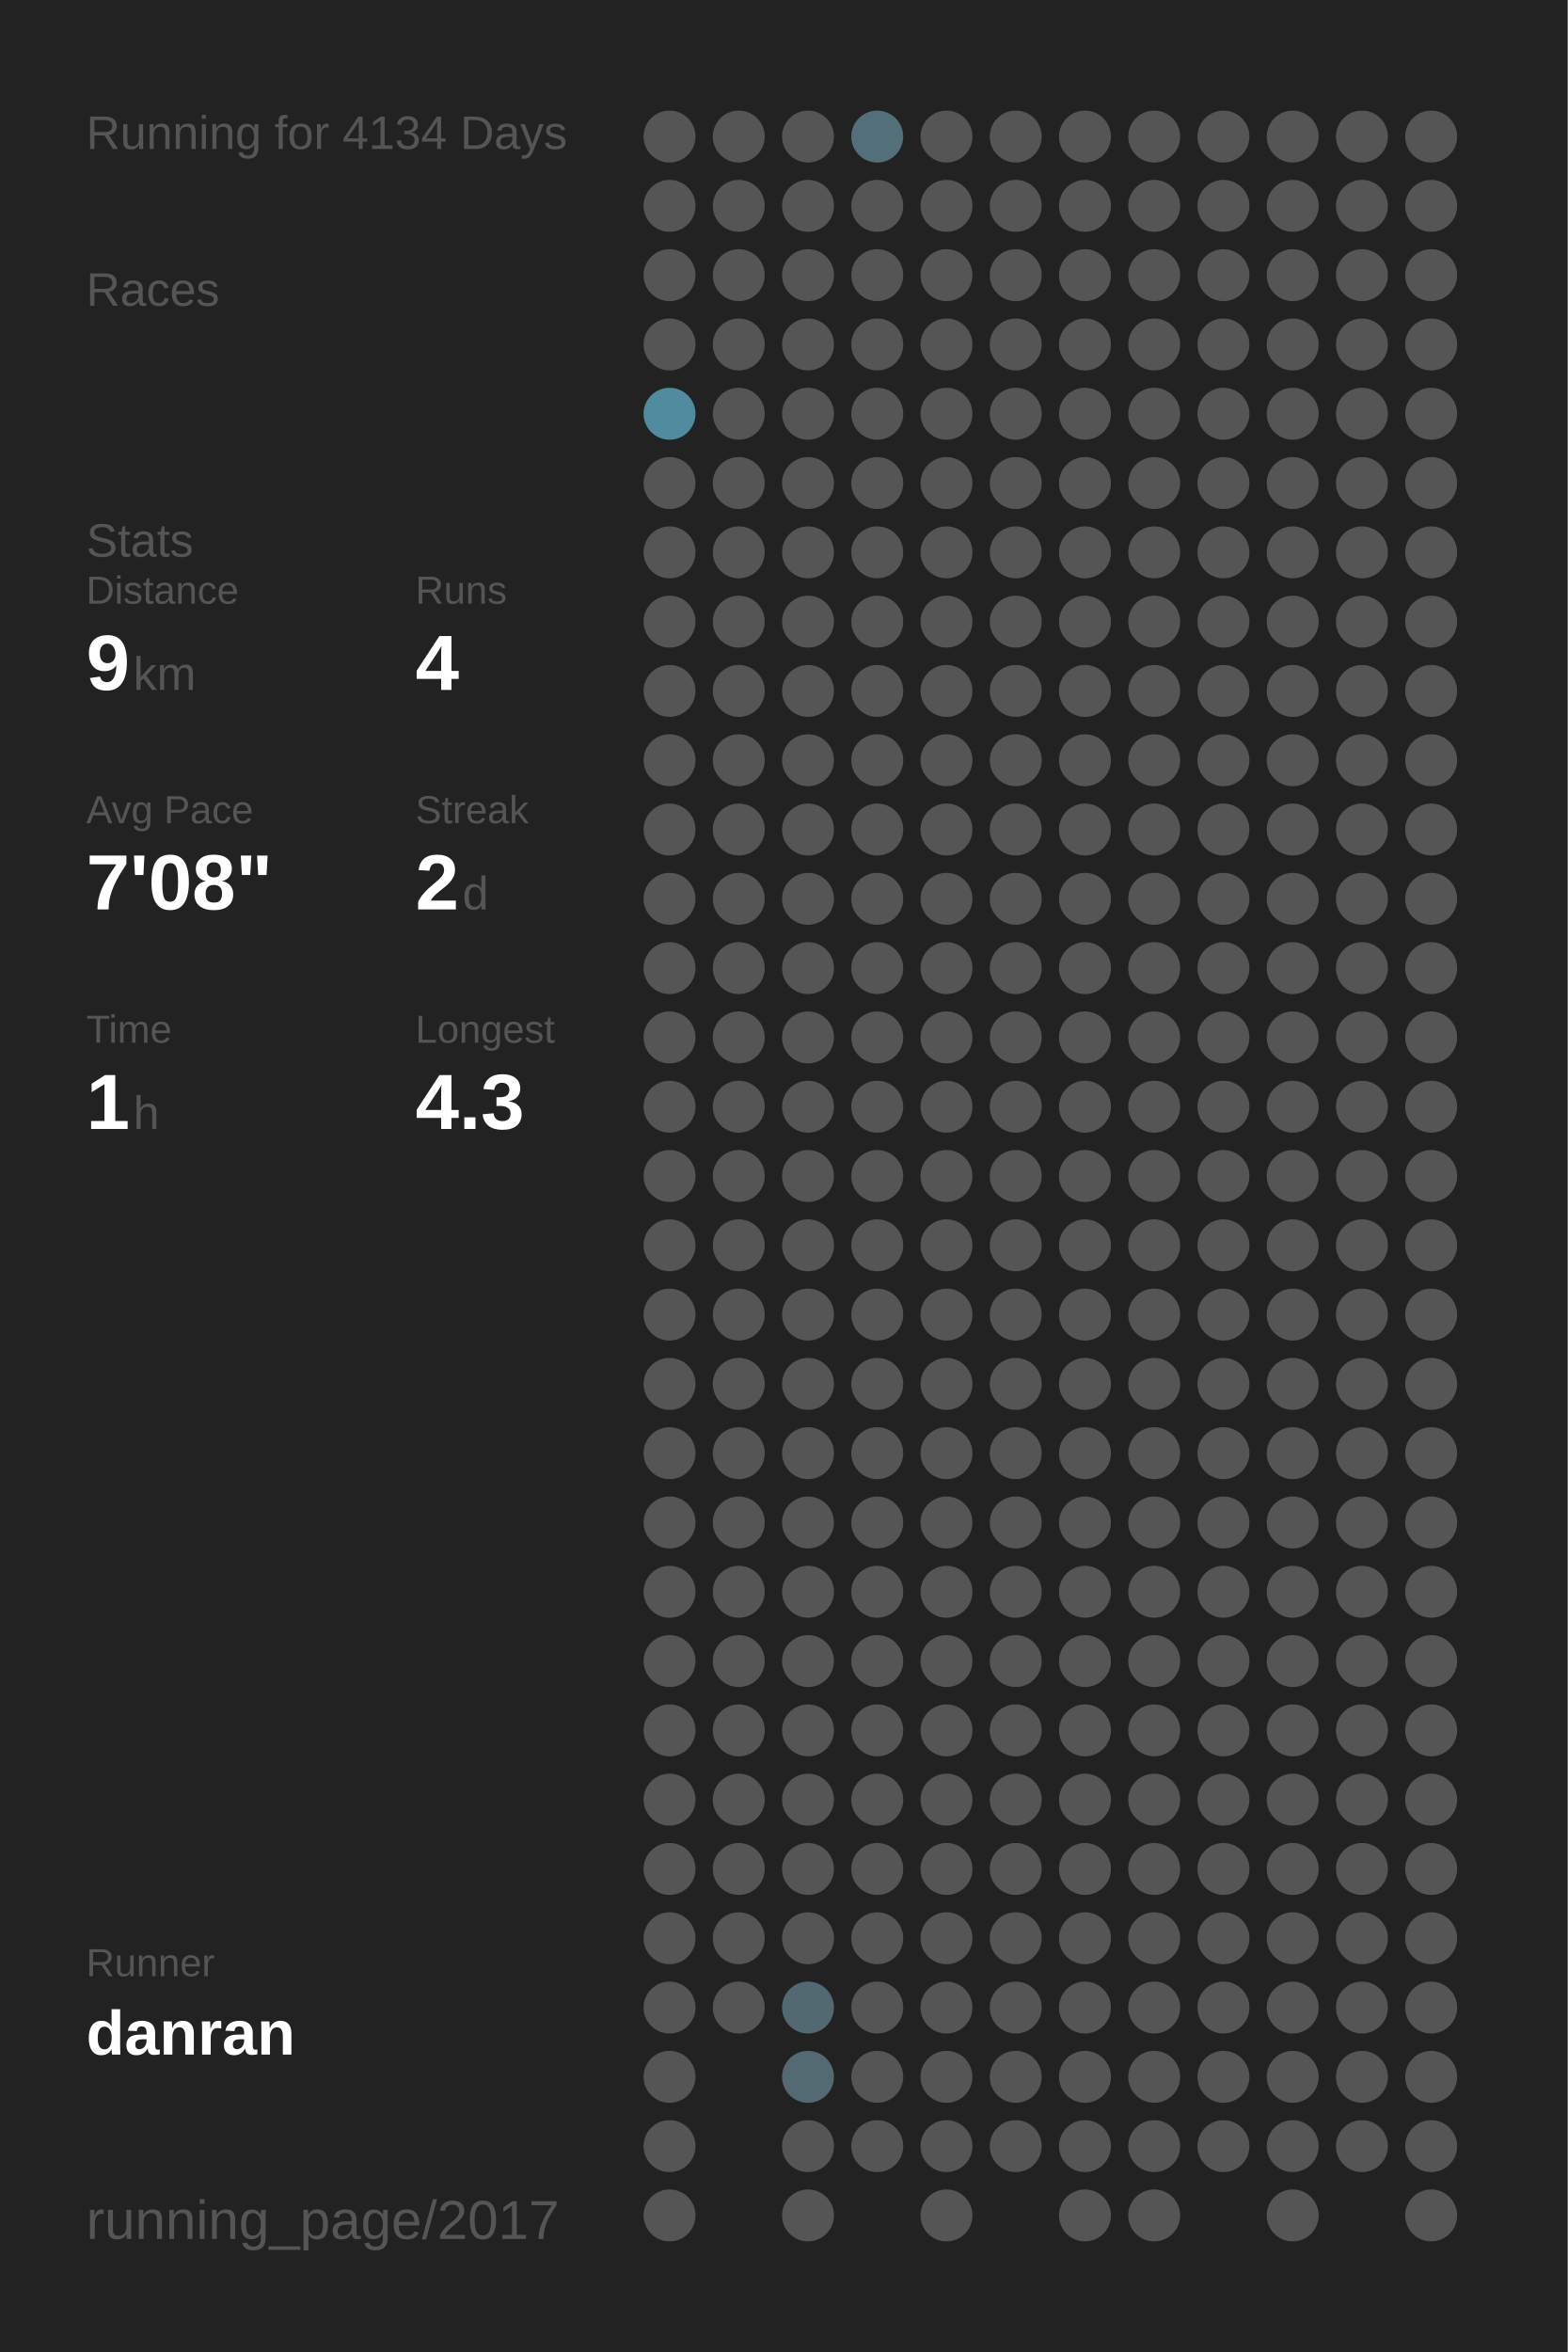
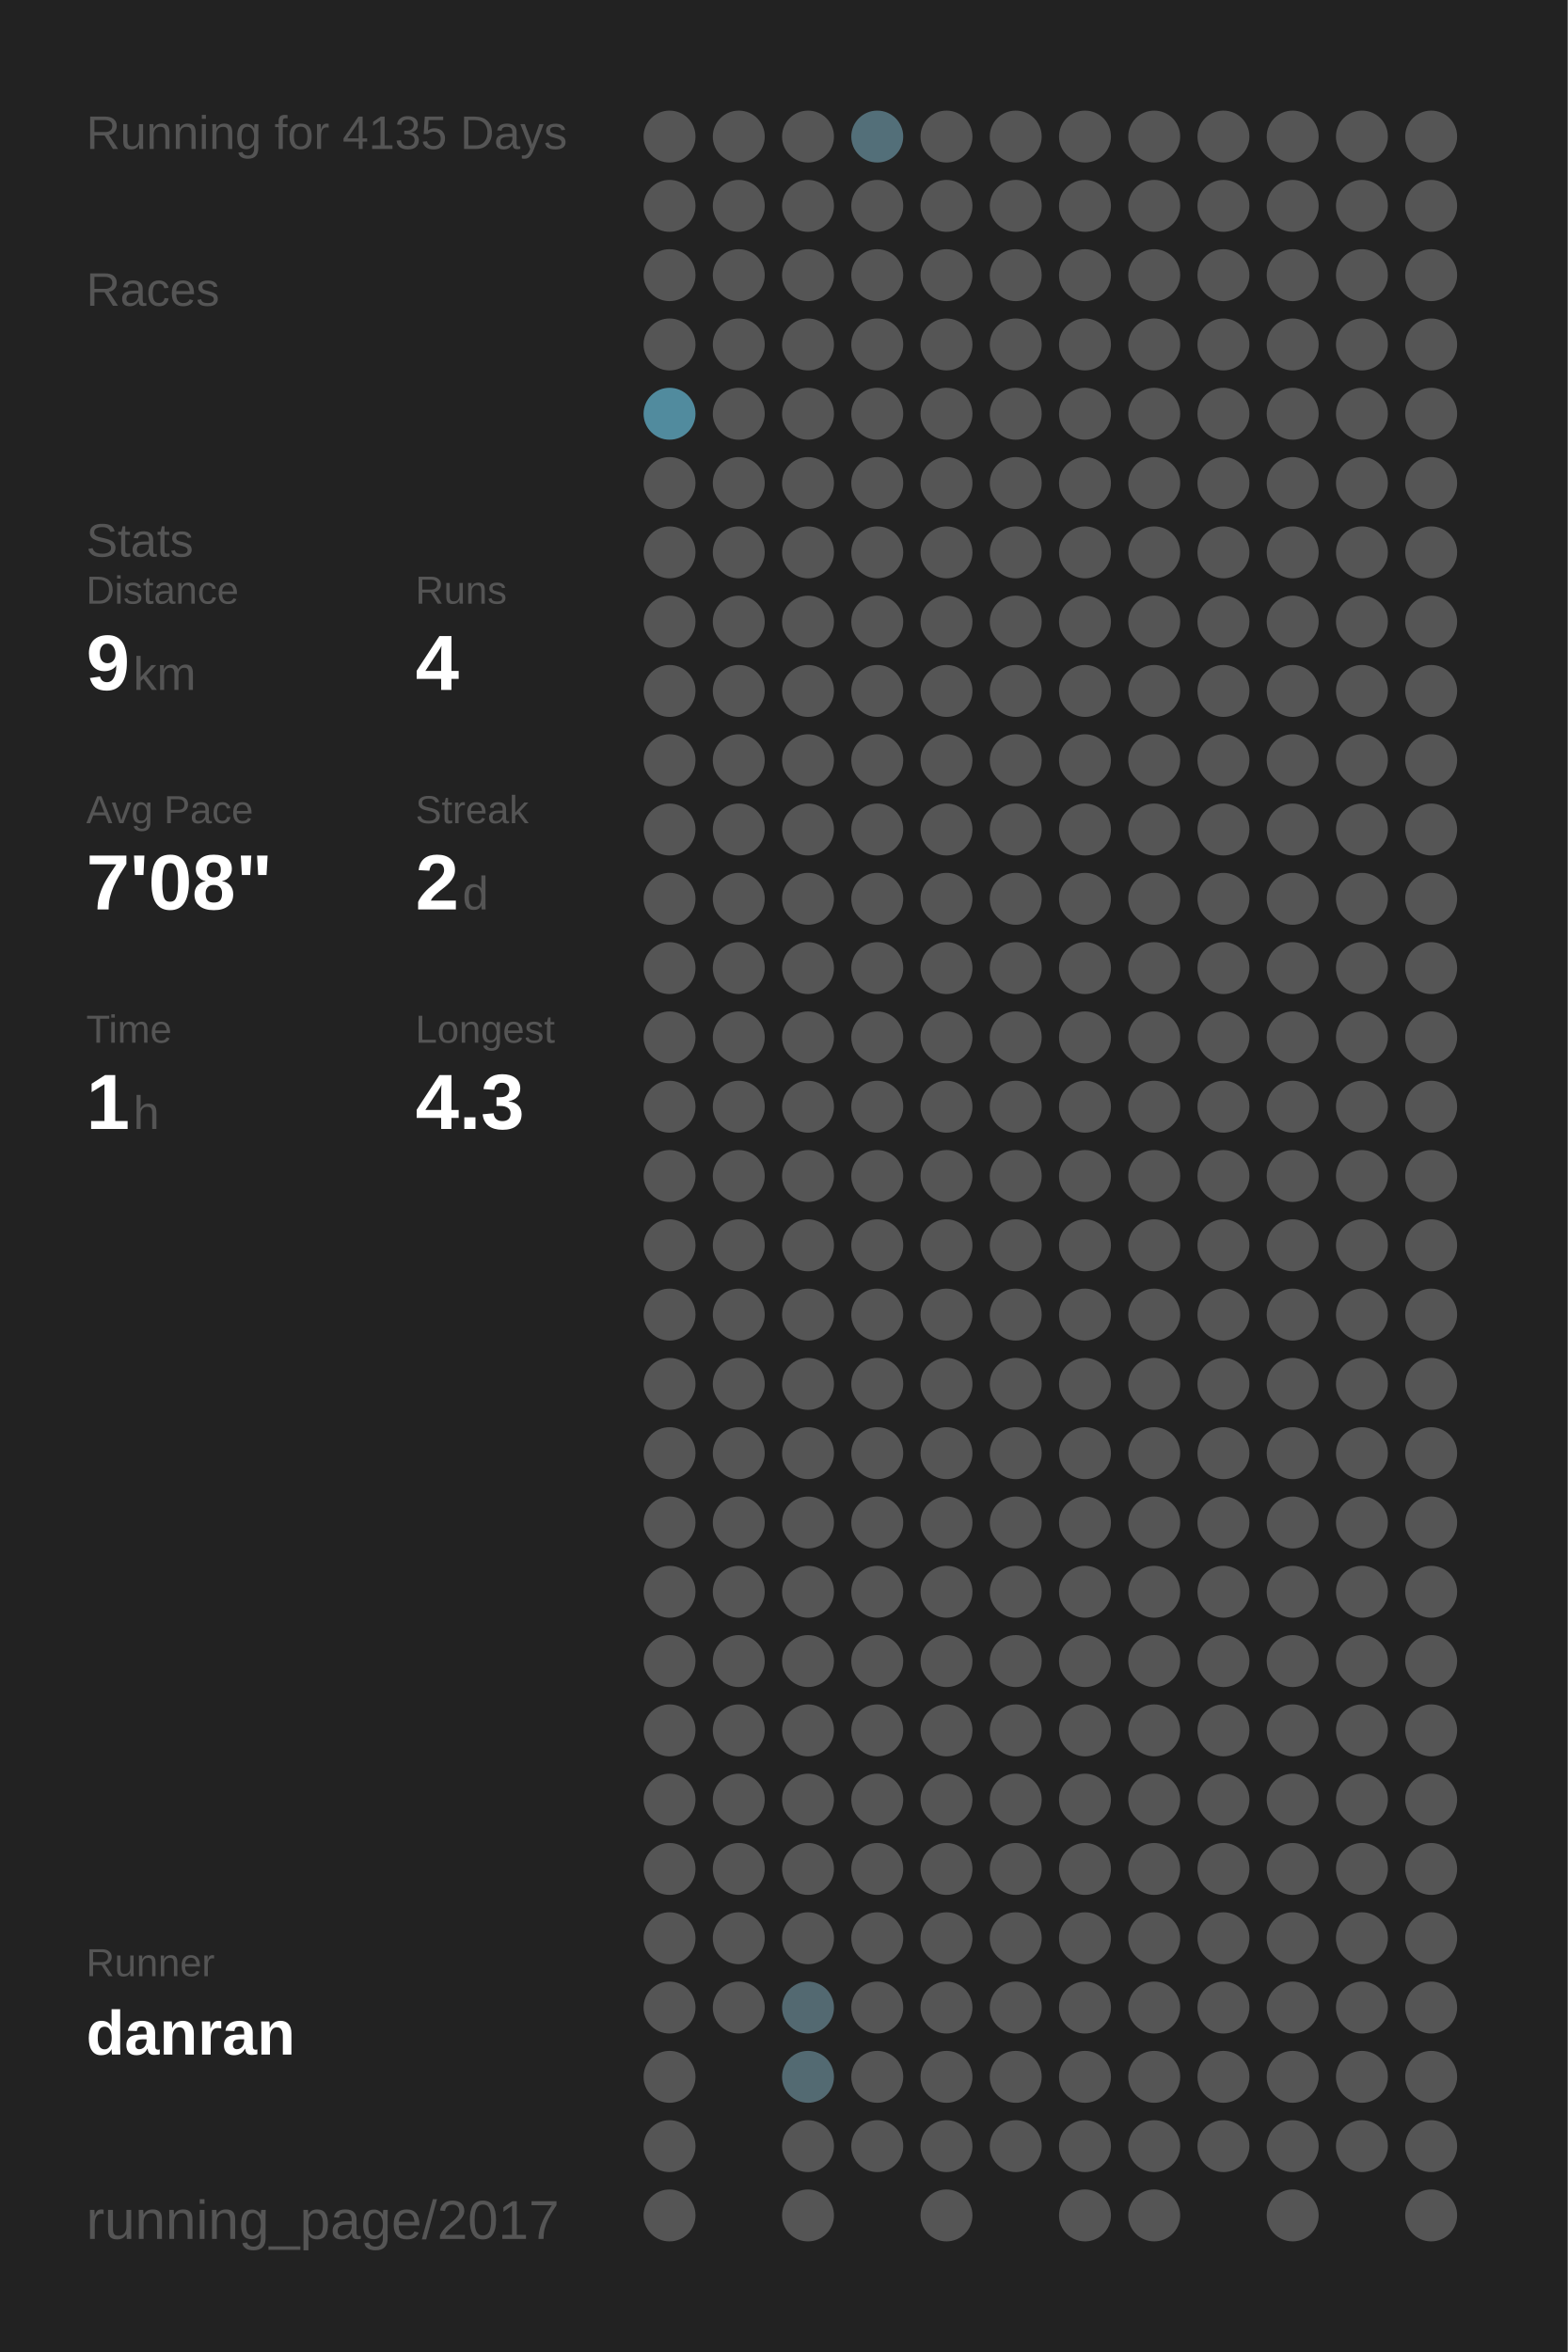
<svg xmlns="http://www.w3.org/2000/svg" baseProfile="full" height="300mm" version="1.1" viewBox="0,0,200,300" width="200mm">
  <defs />
  <rect fill="#222222" height="300" width="200" x="0" y="0" />
-   <text fill="#555555" style="font-size:6px; font-family:Arial;" x="11" y="19">Running for 4134 Days</text>
+   <text fill="#555555" style="font-size:6px; font-family:Arial;" x="11" y="19">Running for 4135 Days</text>
  <text fill="#555555" style="font-size:6px; font-family:Arial;" x="11" y="39">Races</text>
  <text fill="#555555" style="font-size:6px; font-family:Arial;" x="11" y="71">Stats</text>
  <text fill="#555555" style="font-size:5px; font-family:Arial;" x="11" y="77">Distance</text>
  <text fill="#FFFFFF" style="font-size:10px; font-family:Arial; font-weight:bold;" x="11" y="88">9</text>
  <text fill="#555555" style="font-size:6px; font-family:Arial;" x="17" y="88">km</text>
  <text fill="#555555" style="font-size:5px; font-family:Arial;" x="53" y="77">Runs</text>
  <text fill="#FFFFFF" style="font-size:10px; font-family:Arial; font-weight:bold;" x="53" y="88">4</text>
  <text fill="#555555" style="font-size:5px; font-family:Arial;" x="11" y="105">Avg Pace</text>
  <text fill="#FFFFFF" style="font-size:10px; font-family:Arial; font-weight:bold;" x="11" y="116">7'08"</text>
  <text fill="#555555" style="font-size:5px; font-family:Arial;" x="53" y="105">Streak</text>
  <text fill="#FFFFFF" style="font-size:10px; font-family:Arial; font-weight:bold;" x="53" y="116">2</text>
  <text fill="#555555" style="font-size:6px; font-family:Arial;" x="59" y="116">d</text>
  <text fill="#555555" style="font-size:5px; font-family:Arial;" x="11" y="133">Time</text>
  <text fill="#FFFFFF" style="font-size:10px; font-family:Arial; font-weight:bold;" x="11" y="144">1</text>
  <text fill="#555555" style="font-size:6px; font-family:Arial;" x="17" y="144">h</text>
  <text fill="#555555" style="font-size:5px; font-family:Arial;" x="53" y="133">Longest</text>
  <text fill="#FFFFFF" style="font-size:10px; font-family:Arial; font-weight:bold;" x="53" y="144">4.3</text>
  <text fill="#555555" style="font-size:5px; font-family:Arial;" x="11" y="252.065">Runner</text>
  <text fill="#FFFFFF" style="font-size:8px; font-family:Arial; font-weight:bold;" x="11" y="262.065">danran</text>
  <text fill="#555555" style="font-size:7px; font-family:Arial;" x="11" y="285.581">running_page/2017</text>
  <circle cx="85.417" cy="17.419" fill="#555555" r="3.312" />
  <circle cx="85.417" cy="26.258" fill="#555555" r="3.312" />
  <circle cx="85.417" cy="35.097" fill="#555555" r="3.312" />
  <circle cx="85.417" cy="43.935" fill="#555555" r="3.312" />
  <circle cx="85.417" cy="52.774" fill="#518b9e" r="3.312" />
  <circle cx="85.417" cy="61.613" fill="#555555" r="3.312" />
  <circle cx="85.417" cy="70.452" fill="#555555" r="3.312" />
  <circle cx="85.417" cy="79.29" fill="#555555" r="3.312" />
  <circle cx="85.417" cy="88.129" fill="#555555" r="3.312" />
  <circle cx="85.417" cy="96.968" fill="#555555" r="3.312" />
  <circle cx="85.417" cy="105.806" fill="#555555" r="3.312" />
  <circle cx="85.417" cy="114.645" fill="#555555" r="3.312" />
  <circle cx="85.417" cy="123.484" fill="#555555" r="3.312" />
  <circle cx="85.417" cy="132.323" fill="#555555" r="3.312" />
  <circle cx="85.417" cy="141.161" fill="#555555" r="3.312" />
  <circle cx="85.417" cy="150" fill="#555555" r="3.312" />
  <circle cx="85.417" cy="158.839" fill="#555555" r="3.312" />
  <circle cx="85.417" cy="167.677" fill="#555555" r="3.312" />
  <circle cx="85.417" cy="176.516" fill="#555555" r="3.312" />
  <circle cx="85.417" cy="185.355" fill="#555555" r="3.312" />
  <circle cx="85.417" cy="194.194" fill="#555555" r="3.312" />
  <circle cx="85.417" cy="203.032" fill="#555555" r="3.312" />
  <circle cx="85.417" cy="211.871" fill="#555555" r="3.312" />
  <circle cx="85.417" cy="220.71" fill="#555555" r="3.312" />
  <circle cx="85.417" cy="229.548" fill="#555555" r="3.312" />
  <circle cx="85.417" cy="238.387" fill="#555555" r="3.312" />
  <circle cx="85.417" cy="247.226" fill="#555555" r="3.312" />
  <circle cx="85.417" cy="256.065" fill="#555555" r="3.312" />
  <circle cx="85.417" cy="264.903" fill="#555555" r="3.312" />
  <circle cx="85.417" cy="273.742" fill="#555555" r="3.312" />
  <circle cx="85.417" cy="282.581" fill="#555555" r="3.312" />
  <circle cx="94.25" cy="17.419" fill="#555555" r="3.312" />
  <circle cx="94.25" cy="26.258" fill="#555555" r="3.312" />
  <circle cx="94.25" cy="35.097" fill="#555555" r="3.312" />
  <circle cx="94.25" cy="43.935" fill="#555555" r="3.312" />
  <circle cx="94.25" cy="52.774" fill="#555555" r="3.312" />
  <circle cx="94.25" cy="61.613" fill="#555555" r="3.312" />
  <circle cx="94.25" cy="70.452" fill="#555555" r="3.312" />
  <circle cx="94.25" cy="79.29" fill="#555555" r="3.312" />
  <circle cx="94.25" cy="88.129" fill="#555555" r="3.312" />
  <circle cx="94.25" cy="96.968" fill="#555555" r="3.312" />
  <circle cx="94.25" cy="105.806" fill="#555555" r="3.312" />
  <circle cx="94.25" cy="114.645" fill="#555555" r="3.312" />
  <circle cx="94.25" cy="123.484" fill="#555555" r="3.312" />
  <circle cx="94.25" cy="132.323" fill="#555555" r="3.312" />
  <circle cx="94.25" cy="141.161" fill="#555555" r="3.312" />
  <circle cx="94.25" cy="150" fill="#555555" r="3.312" />
  <circle cx="94.25" cy="158.839" fill="#555555" r="3.312" />
  <circle cx="94.25" cy="167.677" fill="#555555" r="3.312" />
  <circle cx="94.25" cy="176.516" fill="#555555" r="3.312" />
  <circle cx="94.25" cy="185.355" fill="#555555" r="3.312" />
  <circle cx="94.25" cy="194.194" fill="#555555" r="3.312" />
  <circle cx="94.25" cy="203.032" fill="#555555" r="3.312" />
  <circle cx="94.25" cy="211.871" fill="#555555" r="3.312" />
  <circle cx="94.25" cy="220.71" fill="#555555" r="3.312" />
  <circle cx="94.25" cy="229.548" fill="#555555" r="3.312" />
  <circle cx="94.25" cy="238.387" fill="#555555" r="3.312" />
  <circle cx="94.25" cy="247.226" fill="#555555" r="3.312" />
  <circle cx="94.25" cy="256.065" fill="#555555" r="3.312" />
  <circle cx="103.083" cy="17.419" fill="#555555" r="3.312" />
  <circle cx="103.083" cy="26.258" fill="#555555" r="3.312" />
  <circle cx="103.083" cy="35.097" fill="#555555" r="3.312" />
  <circle cx="103.083" cy="43.935" fill="#555555" r="3.312" />
  <circle cx="103.083" cy="52.774" fill="#555555" r="3.312" />
  <circle cx="103.083" cy="61.613" fill="#555555" r="3.312" />
  <circle cx="103.083" cy="70.452" fill="#555555" r="3.312" />
  <circle cx="103.083" cy="79.29" fill="#555555" r="3.312" />
  <circle cx="103.083" cy="88.129" fill="#555555" r="3.312" />
  <circle cx="103.083" cy="96.968" fill="#555555" r="3.312" />
  <circle cx="103.083" cy="105.806" fill="#555555" r="3.312" />
  <circle cx="103.083" cy="114.645" fill="#555555" r="3.312" />
  <circle cx="103.083" cy="123.484" fill="#555555" r="3.312" />
  <circle cx="103.083" cy="132.323" fill="#555555" r="3.312" />
  <circle cx="103.083" cy="141.161" fill="#555555" r="3.312" />
  <circle cx="103.083" cy="150" fill="#555555" r="3.312" />
  <circle cx="103.083" cy="158.839" fill="#555555" r="3.312" />
  <circle cx="103.083" cy="167.677" fill="#555555" r="3.312" />
  <circle cx="103.083" cy="176.516" fill="#555555" r="3.312" />
  <circle cx="103.083" cy="185.355" fill="#555555" r="3.312" />
  <circle cx="103.083" cy="194.194" fill="#555555" r="3.312" />
  <circle cx="103.083" cy="203.032" fill="#555555" r="3.312" />
  <circle cx="103.083" cy="211.871" fill="#555555" r="3.312" />
  <circle cx="103.083" cy="220.71" fill="#555555" r="3.312" />
  <circle cx="103.083" cy="229.548" fill="#555555" r="3.312" />
  <circle cx="103.083" cy="238.387" fill="#555555" r="3.312" />
  <circle cx="103.083" cy="247.226" fill="#555555" r="3.312" />
  <circle cx="103.083" cy="256.065" fill="#536971" r="3.312" />
  <circle cx="103.083" cy="264.903" fill="#536a72" r="3.312" />
  <circle cx="103.083" cy="273.742" fill="#555555" r="3.312" />
  <circle cx="103.083" cy="282.581" fill="#555555" r="3.312" />
  <circle cx="111.917" cy="17.419" fill="#536f79" r="3.312" />
  <circle cx="111.917" cy="26.258" fill="#555555" r="3.312" />
  <circle cx="111.917" cy="35.097" fill="#555555" r="3.312" />
  <circle cx="111.917" cy="43.935" fill="#555555" r="3.312" />
  <circle cx="111.917" cy="52.774" fill="#555555" r="3.312" />
  <circle cx="111.917" cy="61.613" fill="#555555" r="3.312" />
  <circle cx="111.917" cy="70.452" fill="#555555" r="3.312" />
  <circle cx="111.917" cy="79.29" fill="#555555" r="3.312" />
  <circle cx="111.917" cy="88.129" fill="#555555" r="3.312" />
  <circle cx="111.917" cy="96.968" fill="#555555" r="3.312" />
  <circle cx="111.917" cy="105.806" fill="#555555" r="3.312" />
  <circle cx="111.917" cy="114.645" fill="#555555" r="3.312" />
  <circle cx="111.917" cy="123.484" fill="#555555" r="3.312" />
  <circle cx="111.917" cy="132.323" fill="#555555" r="3.312" />
  <circle cx="111.917" cy="141.161" fill="#555555" r="3.312" />
  <circle cx="111.917" cy="150" fill="#555555" r="3.312" />
  <circle cx="111.917" cy="158.839" fill="#555555" r="3.312" />
  <circle cx="111.917" cy="167.677" fill="#555555" r="3.312" />
  <circle cx="111.917" cy="176.516" fill="#555555" r="3.312" />
  <circle cx="111.917" cy="185.355" fill="#555555" r="3.312" />
  <circle cx="111.917" cy="194.194" fill="#555555" r="3.312" />
  <circle cx="111.917" cy="203.032" fill="#555555" r="3.312" />
  <circle cx="111.917" cy="211.871" fill="#555555" r="3.312" />
  <circle cx="111.917" cy="220.71" fill="#555555" r="3.312" />
  <circle cx="111.917" cy="229.548" fill="#555555" r="3.312" />
  <circle cx="111.917" cy="238.387" fill="#555555" r="3.312" />
  <circle cx="111.917" cy="247.226" fill="#555555" r="3.312" />
  <circle cx="111.917" cy="256.065" fill="#555555" r="3.312" />
  <circle cx="111.917" cy="264.903" fill="#555555" r="3.312" />
  <circle cx="111.917" cy="273.742" fill="#555555" r="3.312" />
  <circle cx="120.75" cy="17.419" fill="#555555" r="3.312" />
  <circle cx="120.75" cy="26.258" fill="#555555" r="3.312" />
  <circle cx="120.75" cy="35.097" fill="#555555" r="3.312" />
  <circle cx="120.75" cy="43.935" fill="#555555" r="3.312" />
  <circle cx="120.75" cy="52.774" fill="#555555" r="3.312" />
  <circle cx="120.75" cy="61.613" fill="#555555" r="3.312" />
  <circle cx="120.75" cy="70.452" fill="#555555" r="3.312" />
  <circle cx="120.75" cy="79.29" fill="#555555" r="3.312" />
  <circle cx="120.75" cy="88.129" fill="#555555" r="3.312" />
  <circle cx="120.75" cy="96.968" fill="#555555" r="3.312" />
  <circle cx="120.75" cy="105.806" fill="#555555" r="3.312" />
  <circle cx="120.75" cy="114.645" fill="#555555" r="3.312" />
  <circle cx="120.75" cy="123.484" fill="#555555" r="3.312" />
  <circle cx="120.75" cy="132.323" fill="#555555" r="3.312" />
  <circle cx="120.75" cy="141.161" fill="#555555" r="3.312" />
  <circle cx="120.75" cy="150" fill="#555555" r="3.312" />
  <circle cx="120.75" cy="158.839" fill="#555555" r="3.312" />
  <circle cx="120.75" cy="167.677" fill="#555555" r="3.312" />
  <circle cx="120.75" cy="176.516" fill="#555555" r="3.312" />
  <circle cx="120.75" cy="185.355" fill="#555555" r="3.312" />
  <circle cx="120.75" cy="194.194" fill="#555555" r="3.312" />
  <circle cx="120.75" cy="203.032" fill="#555555" r="3.312" />
  <circle cx="120.75" cy="211.871" fill="#555555" r="3.312" />
  <circle cx="120.75" cy="220.71" fill="#555555" r="3.312" />
  <circle cx="120.75" cy="229.548" fill="#555555" r="3.312" />
  <circle cx="120.75" cy="238.387" fill="#555555" r="3.312" />
  <circle cx="120.75" cy="247.226" fill="#555555" r="3.312" />
  <circle cx="120.75" cy="256.065" fill="#555555" r="3.312" />
  <circle cx="120.75" cy="264.903" fill="#555555" r="3.312" />
  <circle cx="120.75" cy="273.742" fill="#555555" r="3.312" />
  <circle cx="120.75" cy="282.581" fill="#555555" r="3.312" />
  <circle cx="129.583" cy="17.419" fill="#555555" r="3.312" />
  <circle cx="129.583" cy="26.258" fill="#555555" r="3.312" />
  <circle cx="129.583" cy="35.097" fill="#555555" r="3.312" />
  <circle cx="129.583" cy="43.935" fill="#555555" r="3.312" />
  <circle cx="129.583" cy="52.774" fill="#555555" r="3.312" />
  <circle cx="129.583" cy="61.613" fill="#555555" r="3.312" />
  <circle cx="129.583" cy="70.452" fill="#555555" r="3.312" />
  <circle cx="129.583" cy="79.29" fill="#555555" r="3.312" />
  <circle cx="129.583" cy="88.129" fill="#555555" r="3.312" />
  <circle cx="129.583" cy="96.968" fill="#555555" r="3.312" />
  <circle cx="129.583" cy="105.806" fill="#555555" r="3.312" />
  <circle cx="129.583" cy="114.645" fill="#555555" r="3.312" />
  <circle cx="129.583" cy="123.484" fill="#555555" r="3.312" />
  <circle cx="129.583" cy="132.323" fill="#555555" r="3.312" />
  <circle cx="129.583" cy="141.161" fill="#555555" r="3.312" />
  <circle cx="129.583" cy="150" fill="#555555" r="3.312" />
  <circle cx="129.583" cy="158.839" fill="#555555" r="3.312" />
  <circle cx="129.583" cy="167.677" fill="#555555" r="3.312" />
  <circle cx="129.583" cy="176.516" fill="#555555" r="3.312" />
  <circle cx="129.583" cy="185.355" fill="#555555" r="3.312" />
  <circle cx="129.583" cy="194.194" fill="#555555" r="3.312" />
  <circle cx="129.583" cy="203.032" fill="#555555" r="3.312" />
  <circle cx="129.583" cy="211.871" fill="#555555" r="3.312" />
  <circle cx="129.583" cy="220.71" fill="#555555" r="3.312" />
  <circle cx="129.583" cy="229.548" fill="#555555" r="3.312" />
  <circle cx="129.583" cy="238.387" fill="#555555" r="3.312" />
  <circle cx="129.583" cy="247.226" fill="#555555" r="3.312" />
  <circle cx="129.583" cy="256.065" fill="#555555" r="3.312" />
  <circle cx="129.583" cy="264.903" fill="#555555" r="3.312" />
  <circle cx="129.583" cy="273.742" fill="#555555" r="3.312" />
  <circle cx="138.417" cy="17.419" fill="#555555" r="3.312" />
  <circle cx="138.417" cy="26.258" fill="#555555" r="3.312" />
  <circle cx="138.417" cy="35.097" fill="#555555" r="3.312" />
  <circle cx="138.417" cy="43.935" fill="#555555" r="3.312" />
  <circle cx="138.417" cy="52.774" fill="#555555" r="3.312" />
  <circle cx="138.417" cy="61.613" fill="#555555" r="3.312" />
  <circle cx="138.417" cy="70.452" fill="#555555" r="3.312" />
  <circle cx="138.417" cy="79.29" fill="#555555" r="3.312" />
  <circle cx="138.417" cy="88.129" fill="#555555" r="3.312" />
  <circle cx="138.417" cy="96.968" fill="#555555" r="3.312" />
  <circle cx="138.417" cy="105.806" fill="#555555" r="3.312" />
  <circle cx="138.417" cy="114.645" fill="#555555" r="3.312" />
  <circle cx="138.417" cy="123.484" fill="#555555" r="3.312" />
  <circle cx="138.417" cy="132.323" fill="#555555" r="3.312" />
  <circle cx="138.417" cy="141.161" fill="#555555" r="3.312" />
  <circle cx="138.417" cy="150" fill="#555555" r="3.312" />
  <circle cx="138.417" cy="158.839" fill="#555555" r="3.312" />
  <circle cx="138.417" cy="167.677" fill="#555555" r="3.312" />
  <circle cx="138.417" cy="176.516" fill="#555555" r="3.312" />
  <circle cx="138.417" cy="185.355" fill="#555555" r="3.312" />
  <circle cx="138.417" cy="194.194" fill="#555555" r="3.312" />
  <circle cx="138.417" cy="203.032" fill="#555555" r="3.312" />
  <circle cx="138.417" cy="211.871" fill="#555555" r="3.312" />
  <circle cx="138.417" cy="220.71" fill="#555555" r="3.312" />
  <circle cx="138.417" cy="229.548" fill="#555555" r="3.312" />
  <circle cx="138.417" cy="238.387" fill="#555555" r="3.312" />
  <circle cx="138.417" cy="247.226" fill="#555555" r="3.312" />
  <circle cx="138.417" cy="256.065" fill="#555555" r="3.312" />
  <circle cx="138.417" cy="264.903" fill="#555555" r="3.312" />
  <circle cx="138.417" cy="273.742" fill="#555555" r="3.312" />
  <circle cx="138.417" cy="282.581" fill="#555555" r="3.312" />
  <circle cx="147.25" cy="17.419" fill="#555555" r="3.312" />
  <circle cx="147.25" cy="26.258" fill="#555555" r="3.312" />
  <circle cx="147.25" cy="35.097" fill="#555555" r="3.312" />
  <circle cx="147.25" cy="43.935" fill="#555555" r="3.312" />
  <circle cx="147.25" cy="52.774" fill="#555555" r="3.312" />
  <circle cx="147.25" cy="61.613" fill="#555555" r="3.312" />
  <circle cx="147.25" cy="70.452" fill="#555555" r="3.312" />
  <circle cx="147.25" cy="79.29" fill="#555555" r="3.312" />
  <circle cx="147.25" cy="88.129" fill="#555555" r="3.312" />
  <circle cx="147.25" cy="96.968" fill="#555555" r="3.312" />
  <circle cx="147.25" cy="105.806" fill="#555555" r="3.312" />
  <circle cx="147.25" cy="114.645" fill="#555555" r="3.312" />
  <circle cx="147.25" cy="123.484" fill="#555555" r="3.312" />
  <circle cx="147.25" cy="132.323" fill="#555555" r="3.312" />
  <circle cx="147.25" cy="141.161" fill="#555555" r="3.312" />
  <circle cx="147.25" cy="150" fill="#555555" r="3.312" />
  <circle cx="147.25" cy="158.839" fill="#555555" r="3.312" />
  <circle cx="147.25" cy="167.677" fill="#555555" r="3.312" />
  <circle cx="147.25" cy="176.516" fill="#555555" r="3.312" />
  <circle cx="147.25" cy="185.355" fill="#555555" r="3.312" />
  <circle cx="147.25" cy="194.194" fill="#555555" r="3.312" />
  <circle cx="147.25" cy="203.032" fill="#555555" r="3.312" />
  <circle cx="147.25" cy="211.871" fill="#555555" r="3.312" />
  <circle cx="147.25" cy="220.71" fill="#555555" r="3.312" />
  <circle cx="147.25" cy="229.548" fill="#555555" r="3.312" />
  <circle cx="147.25" cy="238.387" fill="#555555" r="3.312" />
  <circle cx="147.25" cy="247.226" fill="#555555" r="3.312" />
  <circle cx="147.25" cy="256.065" fill="#555555" r="3.312" />
  <circle cx="147.25" cy="264.903" fill="#555555" r="3.312" />
  <circle cx="147.25" cy="273.742" fill="#555555" r="3.312" />
  <circle cx="147.25" cy="282.581" fill="#555555" r="3.312" />
  <circle cx="156.083" cy="17.419" fill="#555555" r="3.312" />
  <circle cx="156.083" cy="26.258" fill="#555555" r="3.312" />
  <circle cx="156.083" cy="35.097" fill="#555555" r="3.312" />
  <circle cx="156.083" cy="43.935" fill="#555555" r="3.312" />
  <circle cx="156.083" cy="52.774" fill="#555555" r="3.312" />
  <circle cx="156.083" cy="61.613" fill="#555555" r="3.312" />
  <circle cx="156.083" cy="70.452" fill="#555555" r="3.312" />
  <circle cx="156.083" cy="79.29" fill="#555555" r="3.312" />
  <circle cx="156.083" cy="88.129" fill="#555555" r="3.312" />
  <circle cx="156.083" cy="96.968" fill="#555555" r="3.312" />
  <circle cx="156.083" cy="105.806" fill="#555555" r="3.312" />
  <circle cx="156.083" cy="114.645" fill="#555555" r="3.312" />
  <circle cx="156.083" cy="123.484" fill="#555555" r="3.312" />
  <circle cx="156.083" cy="132.323" fill="#555555" r="3.312" />
  <circle cx="156.083" cy="141.161" fill="#555555" r="3.312" />
  <circle cx="156.083" cy="150" fill="#555555" r="3.312" />
  <circle cx="156.083" cy="158.839" fill="#555555" r="3.312" />
  <circle cx="156.083" cy="167.677" fill="#555555" r="3.312" />
  <circle cx="156.083" cy="176.516" fill="#555555" r="3.312" />
  <circle cx="156.083" cy="185.355" fill="#555555" r="3.312" />
  <circle cx="156.083" cy="194.194" fill="#555555" r="3.312" />
  <circle cx="156.083" cy="203.032" fill="#555555" r="3.312" />
  <circle cx="156.083" cy="211.871" fill="#555555" r="3.312" />
  <circle cx="156.083" cy="220.71" fill="#555555" r="3.312" />
  <circle cx="156.083" cy="229.548" fill="#555555" r="3.312" />
  <circle cx="156.083" cy="238.387" fill="#555555" r="3.312" />
  <circle cx="156.083" cy="247.226" fill="#555555" r="3.312" />
  <circle cx="156.083" cy="256.065" fill="#555555" r="3.312" />
  <circle cx="156.083" cy="264.903" fill="#555555" r="3.312" />
  <circle cx="156.083" cy="273.742" fill="#555555" r="3.312" />
  <circle cx="164.917" cy="17.419" fill="#555555" r="3.312" />
  <circle cx="164.917" cy="26.258" fill="#555555" r="3.312" />
  <circle cx="164.917" cy="35.097" fill="#555555" r="3.312" />
  <circle cx="164.917" cy="43.935" fill="#555555" r="3.312" />
  <circle cx="164.917" cy="52.774" fill="#555555" r="3.312" />
  <circle cx="164.917" cy="61.613" fill="#555555" r="3.312" />
  <circle cx="164.917" cy="70.452" fill="#555555" r="3.312" />
  <circle cx="164.917" cy="79.29" fill="#555555" r="3.312" />
  <circle cx="164.917" cy="88.129" fill="#555555" r="3.312" />
  <circle cx="164.917" cy="96.968" fill="#555555" r="3.312" />
  <circle cx="164.917" cy="105.806" fill="#555555" r="3.312" />
  <circle cx="164.917" cy="114.645" fill="#555555" r="3.312" />
  <circle cx="164.917" cy="123.484" fill="#555555" r="3.312" />
  <circle cx="164.917" cy="132.323" fill="#555555" r="3.312" />
  <circle cx="164.917" cy="141.161" fill="#555555" r="3.312" />
  <circle cx="164.917" cy="150" fill="#555555" r="3.312" />
  <circle cx="164.917" cy="158.839" fill="#555555" r="3.312" />
  <circle cx="164.917" cy="167.677" fill="#555555" r="3.312" />
  <circle cx="164.917" cy="176.516" fill="#555555" r="3.312" />
  <circle cx="164.917" cy="185.355" fill="#555555" r="3.312" />
  <circle cx="164.917" cy="194.194" fill="#555555" r="3.312" />
  <circle cx="164.917" cy="203.032" fill="#555555" r="3.312" />
  <circle cx="164.917" cy="211.871" fill="#555555" r="3.312" />
  <circle cx="164.917" cy="220.71" fill="#555555" r="3.312" />
  <circle cx="164.917" cy="229.548" fill="#555555" r="3.312" />
  <circle cx="164.917" cy="238.387" fill="#555555" r="3.312" />
  <circle cx="164.917" cy="247.226" fill="#555555" r="3.312" />
  <circle cx="164.917" cy="256.065" fill="#555555" r="3.312" />
  <circle cx="164.917" cy="264.903" fill="#555555" r="3.312" />
  <circle cx="164.917" cy="273.742" fill="#555555" r="3.312" />
  <circle cx="164.917" cy="282.581" fill="#555555" r="3.312" />
  <circle cx="173.75" cy="17.419" fill="#555555" r="3.312" />
  <circle cx="173.75" cy="26.258" fill="#555555" r="3.312" />
  <circle cx="173.75" cy="35.097" fill="#555555" r="3.312" />
  <circle cx="173.75" cy="43.935" fill="#555555" r="3.312" />
  <circle cx="173.75" cy="52.774" fill="#555555" r="3.312" />
  <circle cx="173.75" cy="61.613" fill="#555555" r="3.312" />
  <circle cx="173.75" cy="70.452" fill="#555555" r="3.312" />
  <circle cx="173.75" cy="79.29" fill="#555555" r="3.312" />
  <circle cx="173.75" cy="88.129" fill="#555555" r="3.312" />
  <circle cx="173.75" cy="96.968" fill="#555555" r="3.312" />
  <circle cx="173.75" cy="105.806" fill="#555555" r="3.312" />
  <circle cx="173.75" cy="114.645" fill="#555555" r="3.312" />
  <circle cx="173.75" cy="123.484" fill="#555555" r="3.312" />
  <circle cx="173.75" cy="132.323" fill="#555555" r="3.312" />
  <circle cx="173.75" cy="141.161" fill="#555555" r="3.312" />
  <circle cx="173.75" cy="150" fill="#555555" r="3.312" />
  <circle cx="173.75" cy="158.839" fill="#555555" r="3.312" />
  <circle cx="173.75" cy="167.677" fill="#555555" r="3.312" />
  <circle cx="173.75" cy="176.516" fill="#555555" r="3.312" />
  <circle cx="173.75" cy="185.355" fill="#555555" r="3.312" />
  <circle cx="173.75" cy="194.194" fill="#555555" r="3.312" />
  <circle cx="173.75" cy="203.032" fill="#555555" r="3.312" />
  <circle cx="173.75" cy="211.871" fill="#555555" r="3.312" />
  <circle cx="173.75" cy="220.71" fill="#555555" r="3.312" />
  <circle cx="173.75" cy="229.548" fill="#555555" r="3.312" />
  <circle cx="173.75" cy="238.387" fill="#555555" r="3.312" />
  <circle cx="173.75" cy="247.226" fill="#555555" r="3.312" />
  <circle cx="173.75" cy="256.065" fill="#555555" r="3.312" />
  <circle cx="173.75" cy="264.903" fill="#555555" r="3.312" />
  <circle cx="173.75" cy="273.742" fill="#555555" r="3.312" />
  <circle cx="182.583" cy="17.419" fill="#555555" r="3.312" />
  <circle cx="182.583" cy="26.258" fill="#555555" r="3.312" />
  <circle cx="182.583" cy="35.097" fill="#555555" r="3.312" />
  <circle cx="182.583" cy="43.935" fill="#555555" r="3.312" />
  <circle cx="182.583" cy="52.774" fill="#555555" r="3.312" />
  <circle cx="182.583" cy="61.613" fill="#555555" r="3.312" />
  <circle cx="182.583" cy="70.452" fill="#555555" r="3.312" />
  <circle cx="182.583" cy="79.29" fill="#555555" r="3.312" />
  <circle cx="182.583" cy="88.129" fill="#555555" r="3.312" />
  <circle cx="182.583" cy="96.968" fill="#555555" r="3.312" />
  <circle cx="182.583" cy="105.806" fill="#555555" r="3.312" />
  <circle cx="182.583" cy="114.645" fill="#555555" r="3.312" />
  <circle cx="182.583" cy="123.484" fill="#555555" r="3.312" />
  <circle cx="182.583" cy="132.323" fill="#555555" r="3.312" />
  <circle cx="182.583" cy="141.161" fill="#555555" r="3.312" />
  <circle cx="182.583" cy="150" fill="#555555" r="3.312" />
  <circle cx="182.583" cy="158.839" fill="#555555" r="3.312" />
  <circle cx="182.583" cy="167.677" fill="#555555" r="3.312" />
  <circle cx="182.583" cy="176.516" fill="#555555" r="3.312" />
  <circle cx="182.583" cy="185.355" fill="#555555" r="3.312" />
  <circle cx="182.583" cy="194.194" fill="#555555" r="3.312" />
  <circle cx="182.583" cy="203.032" fill="#555555" r="3.312" />
  <circle cx="182.583" cy="211.871" fill="#555555" r="3.312" />
  <circle cx="182.583" cy="220.71" fill="#555555" r="3.312" />
  <circle cx="182.583" cy="229.548" fill="#555555" r="3.312" />
  <circle cx="182.583" cy="238.387" fill="#555555" r="3.312" />
  <circle cx="182.583" cy="247.226" fill="#555555" r="3.312" />
  <circle cx="182.583" cy="256.065" fill="#555555" r="3.312" />
  <circle cx="182.583" cy="264.903" fill="#555555" r="3.312" />
  <circle cx="182.583" cy="273.742" fill="#555555" r="3.312" />
  <circle cx="182.583" cy="282.581" fill="#555555" r="3.312" />
</svg>
